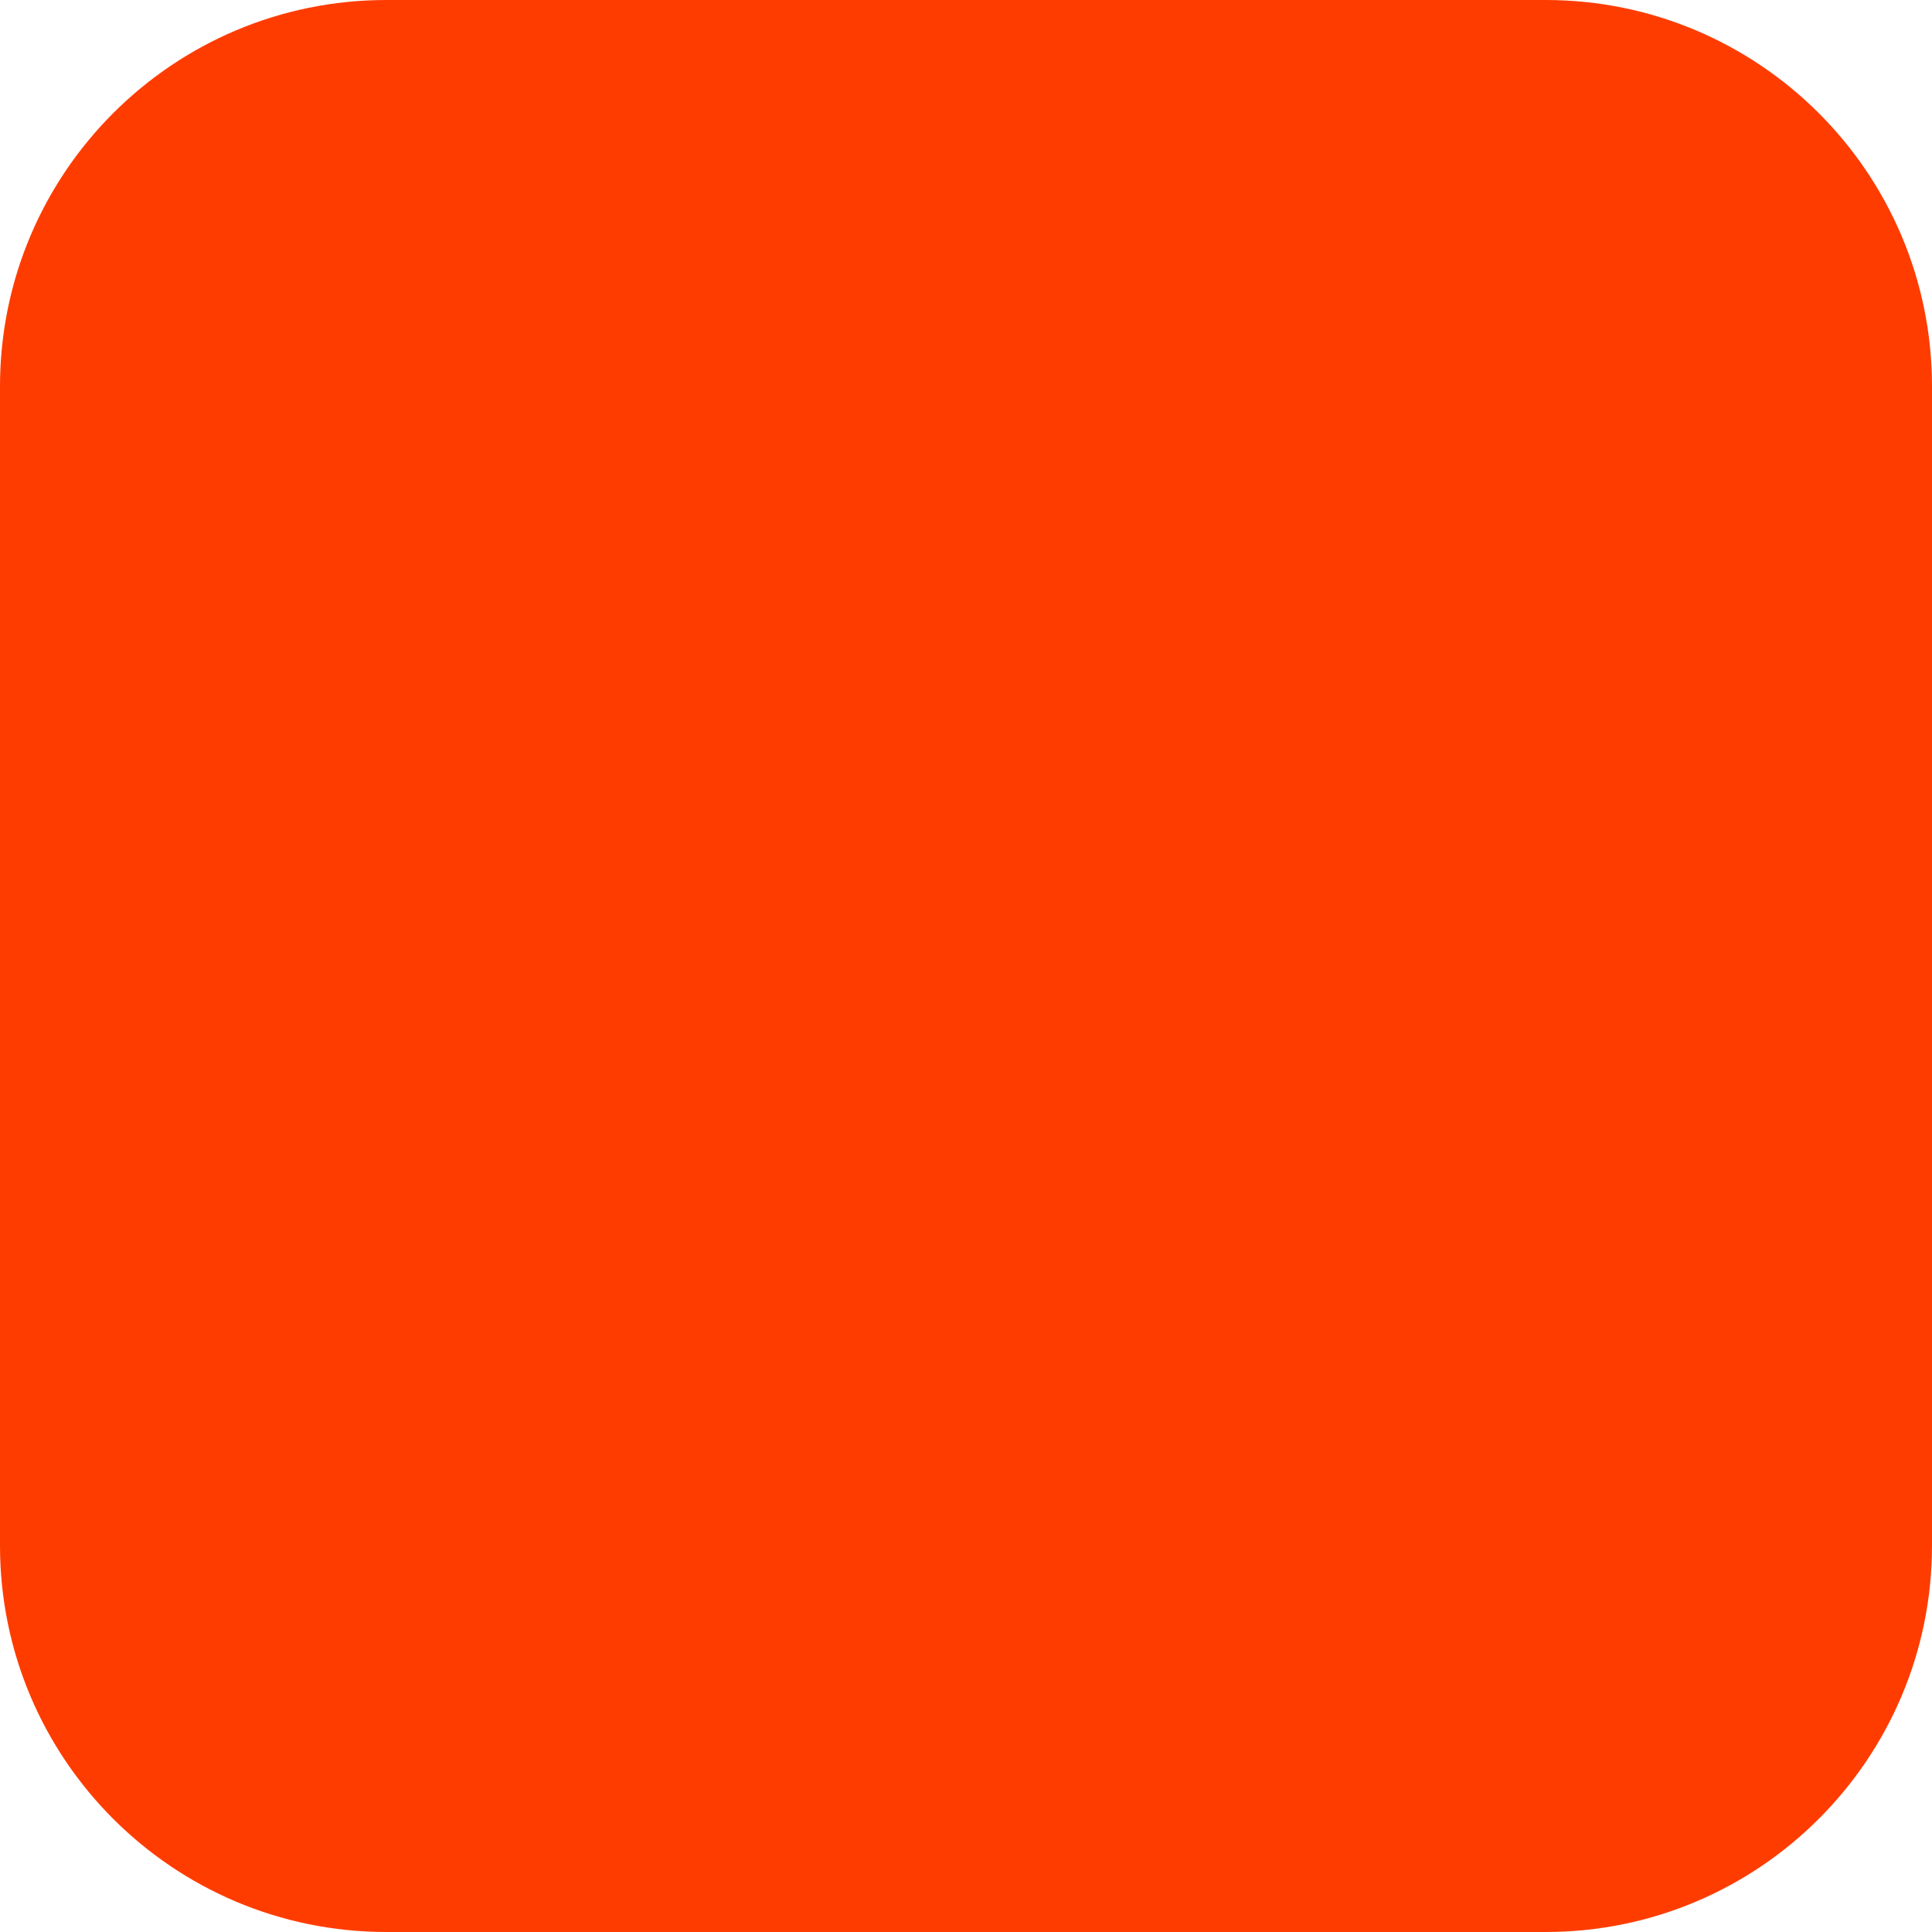
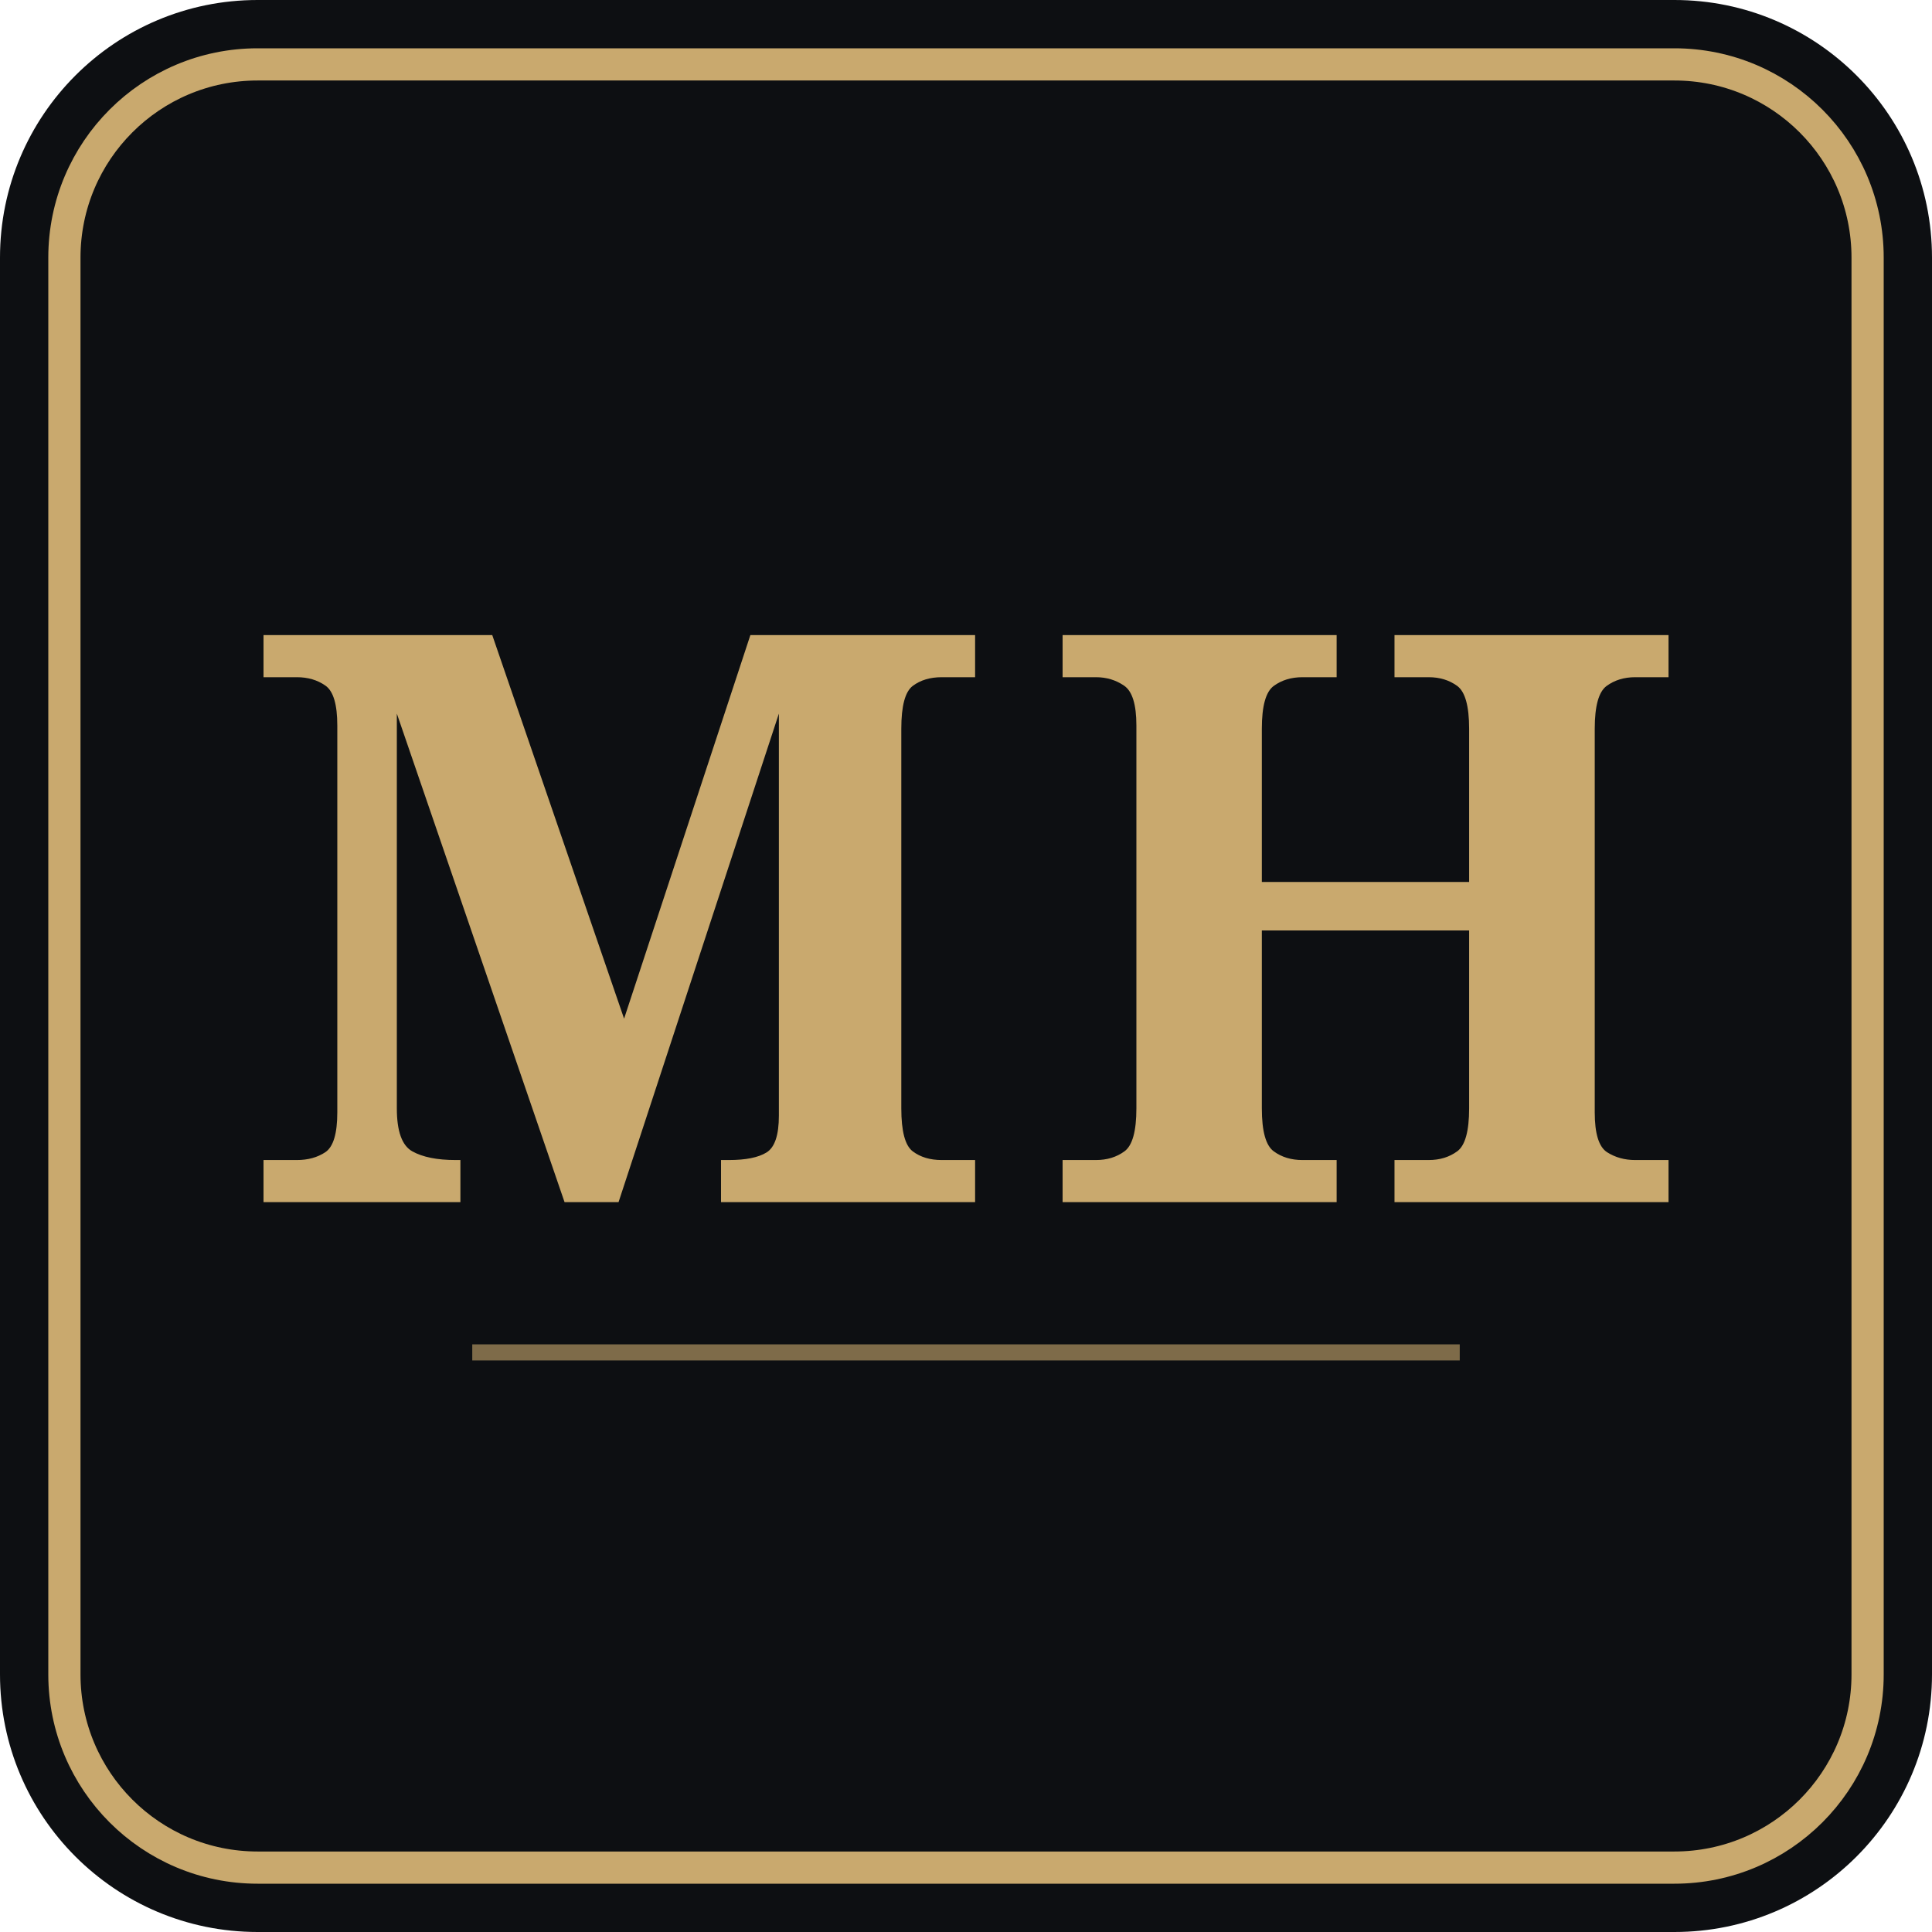
<svg xmlns="http://www.w3.org/2000/svg" width="180" height="180" viewBox="0 0 180 180" fill="none">
-   <rect width="180" height="180" rx="36" fill="#FF3C00" />
+   <rect width="180" height="180" rx="24" fill="#0d0f12" />
+   <rect x="6" y="6" width="168" height="168" rx="18" stroke="#c9a96e" stroke-width="3" fill="none" />
+   <text x="90" y="112" font-family="Georgia, serif" font-size="74" font-weight="700" fill="#c9a96e" text-anchor="middle" letter-spacing="4">MH</text>
+   <line x1="44" y1="126" x2="136" y2="126" stroke="#c9a96e" stroke-width="1.5" opacity="0.6" />
</svg>
